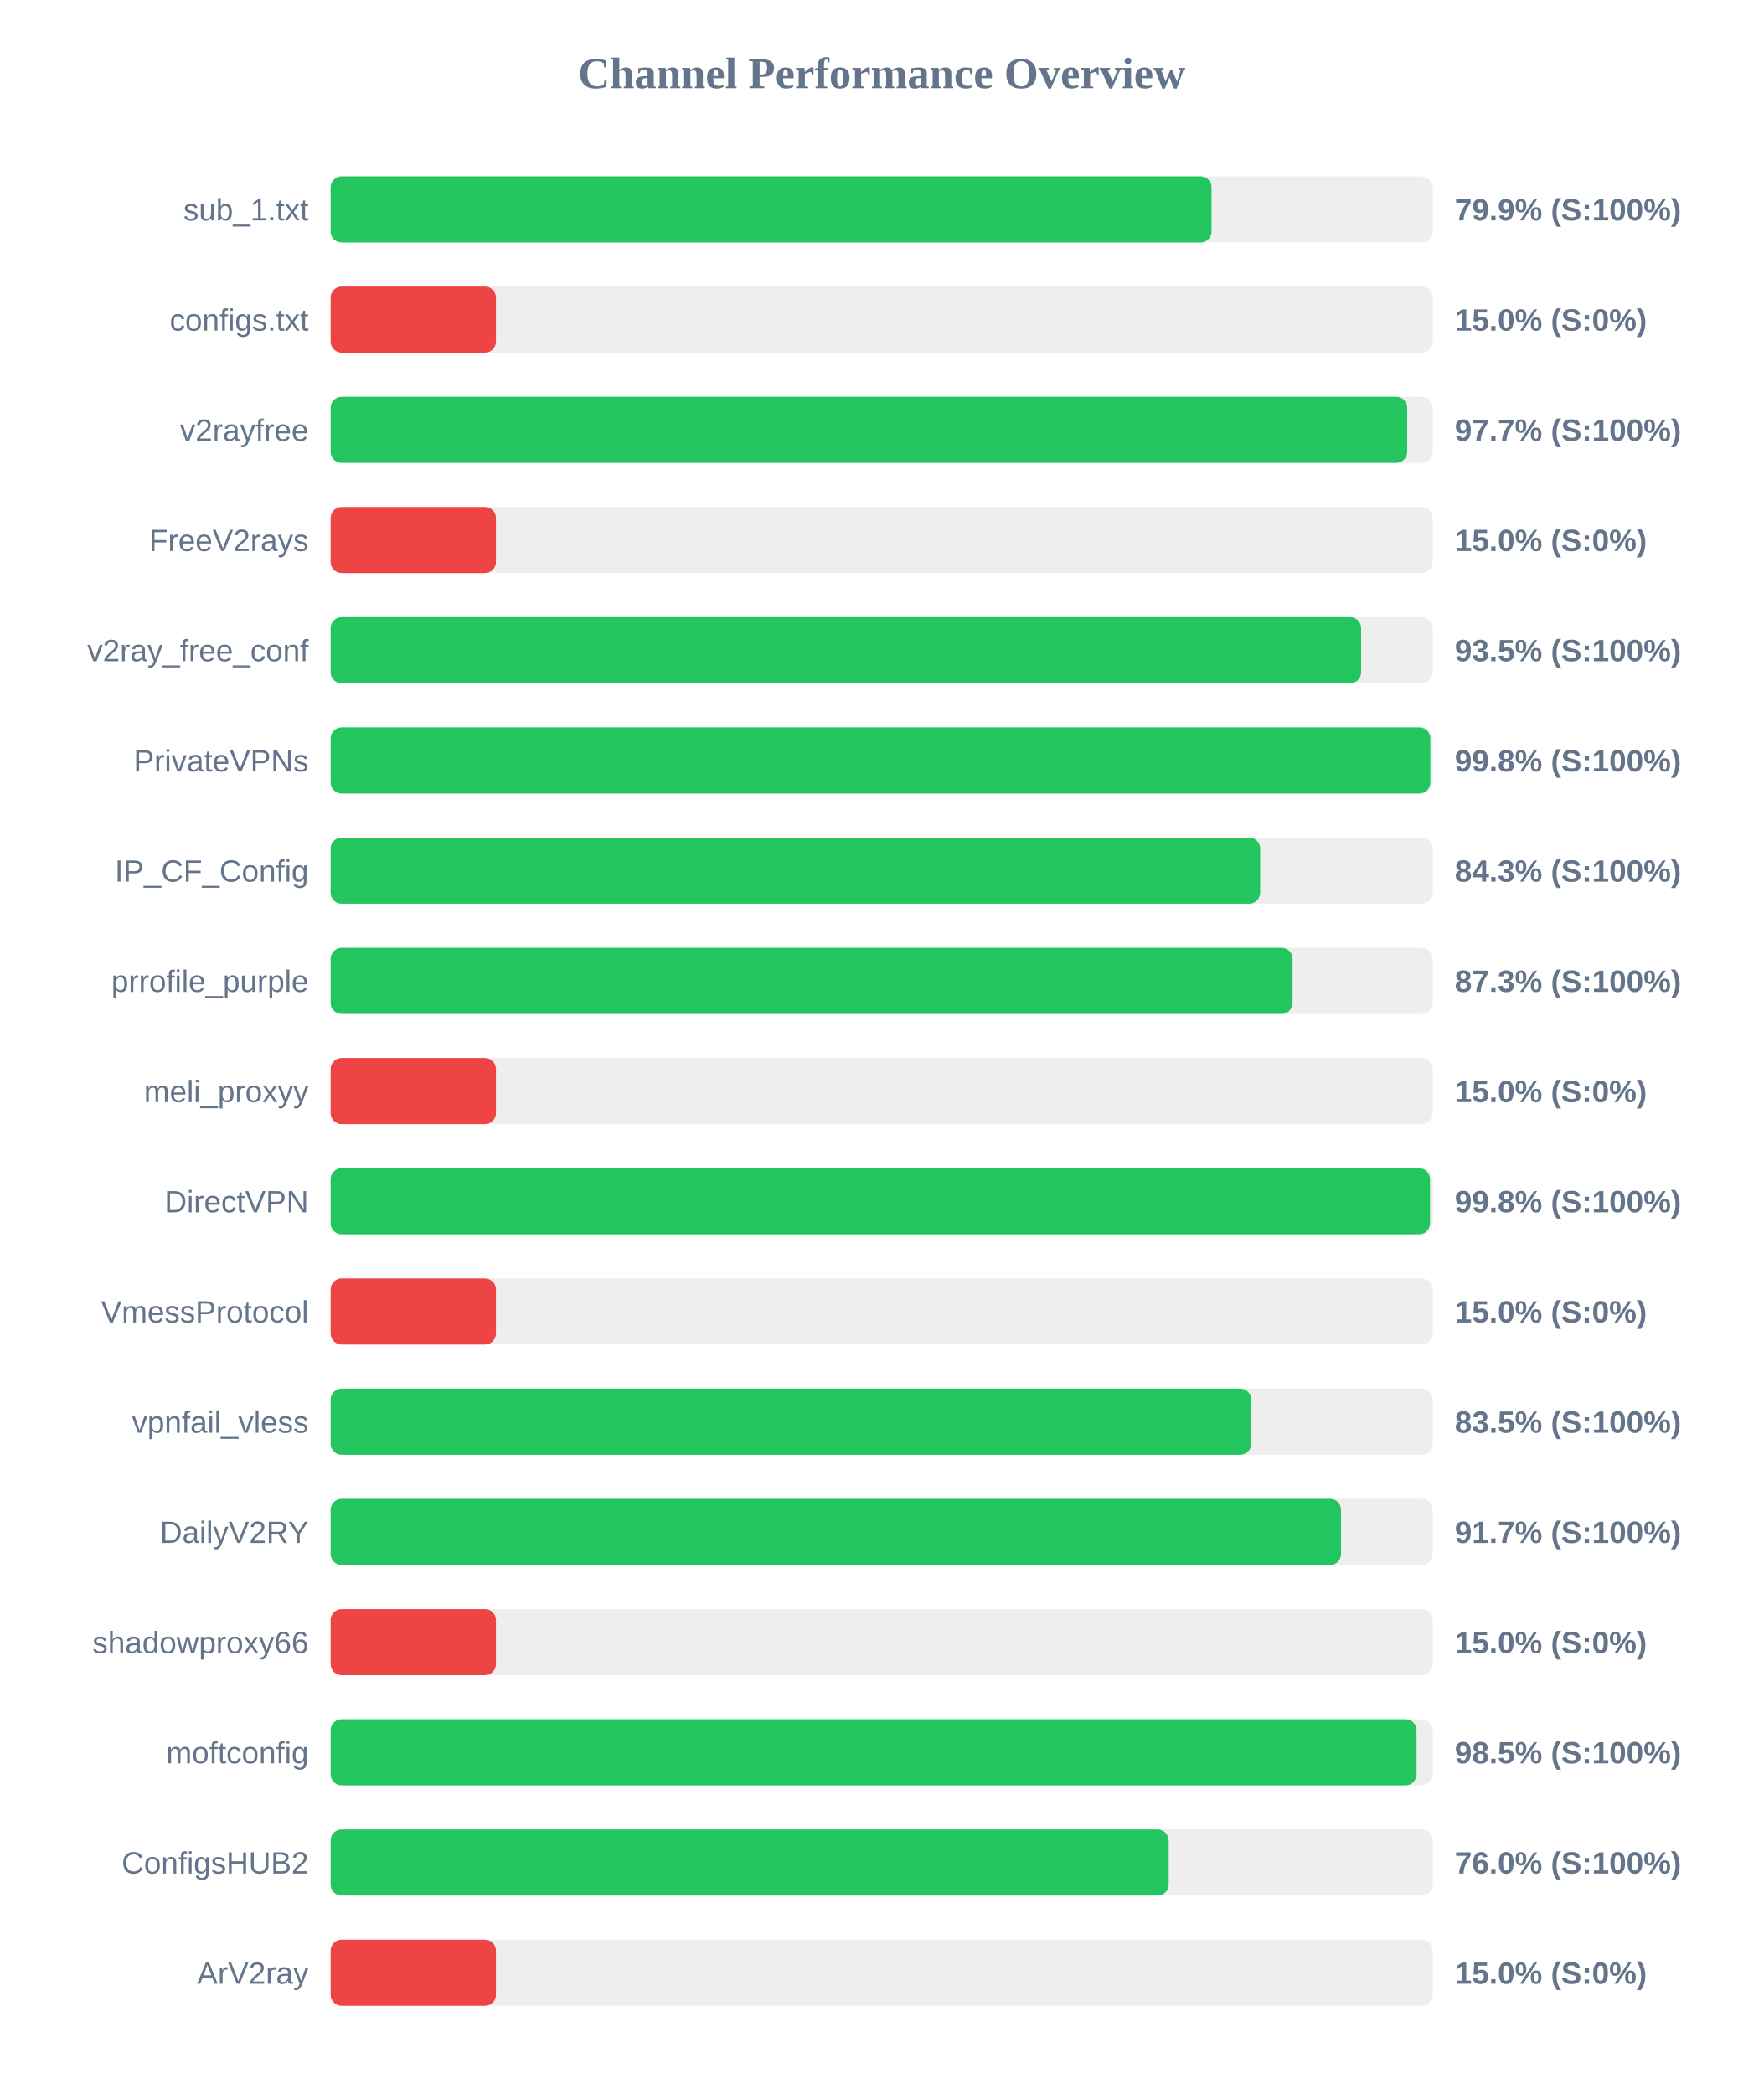
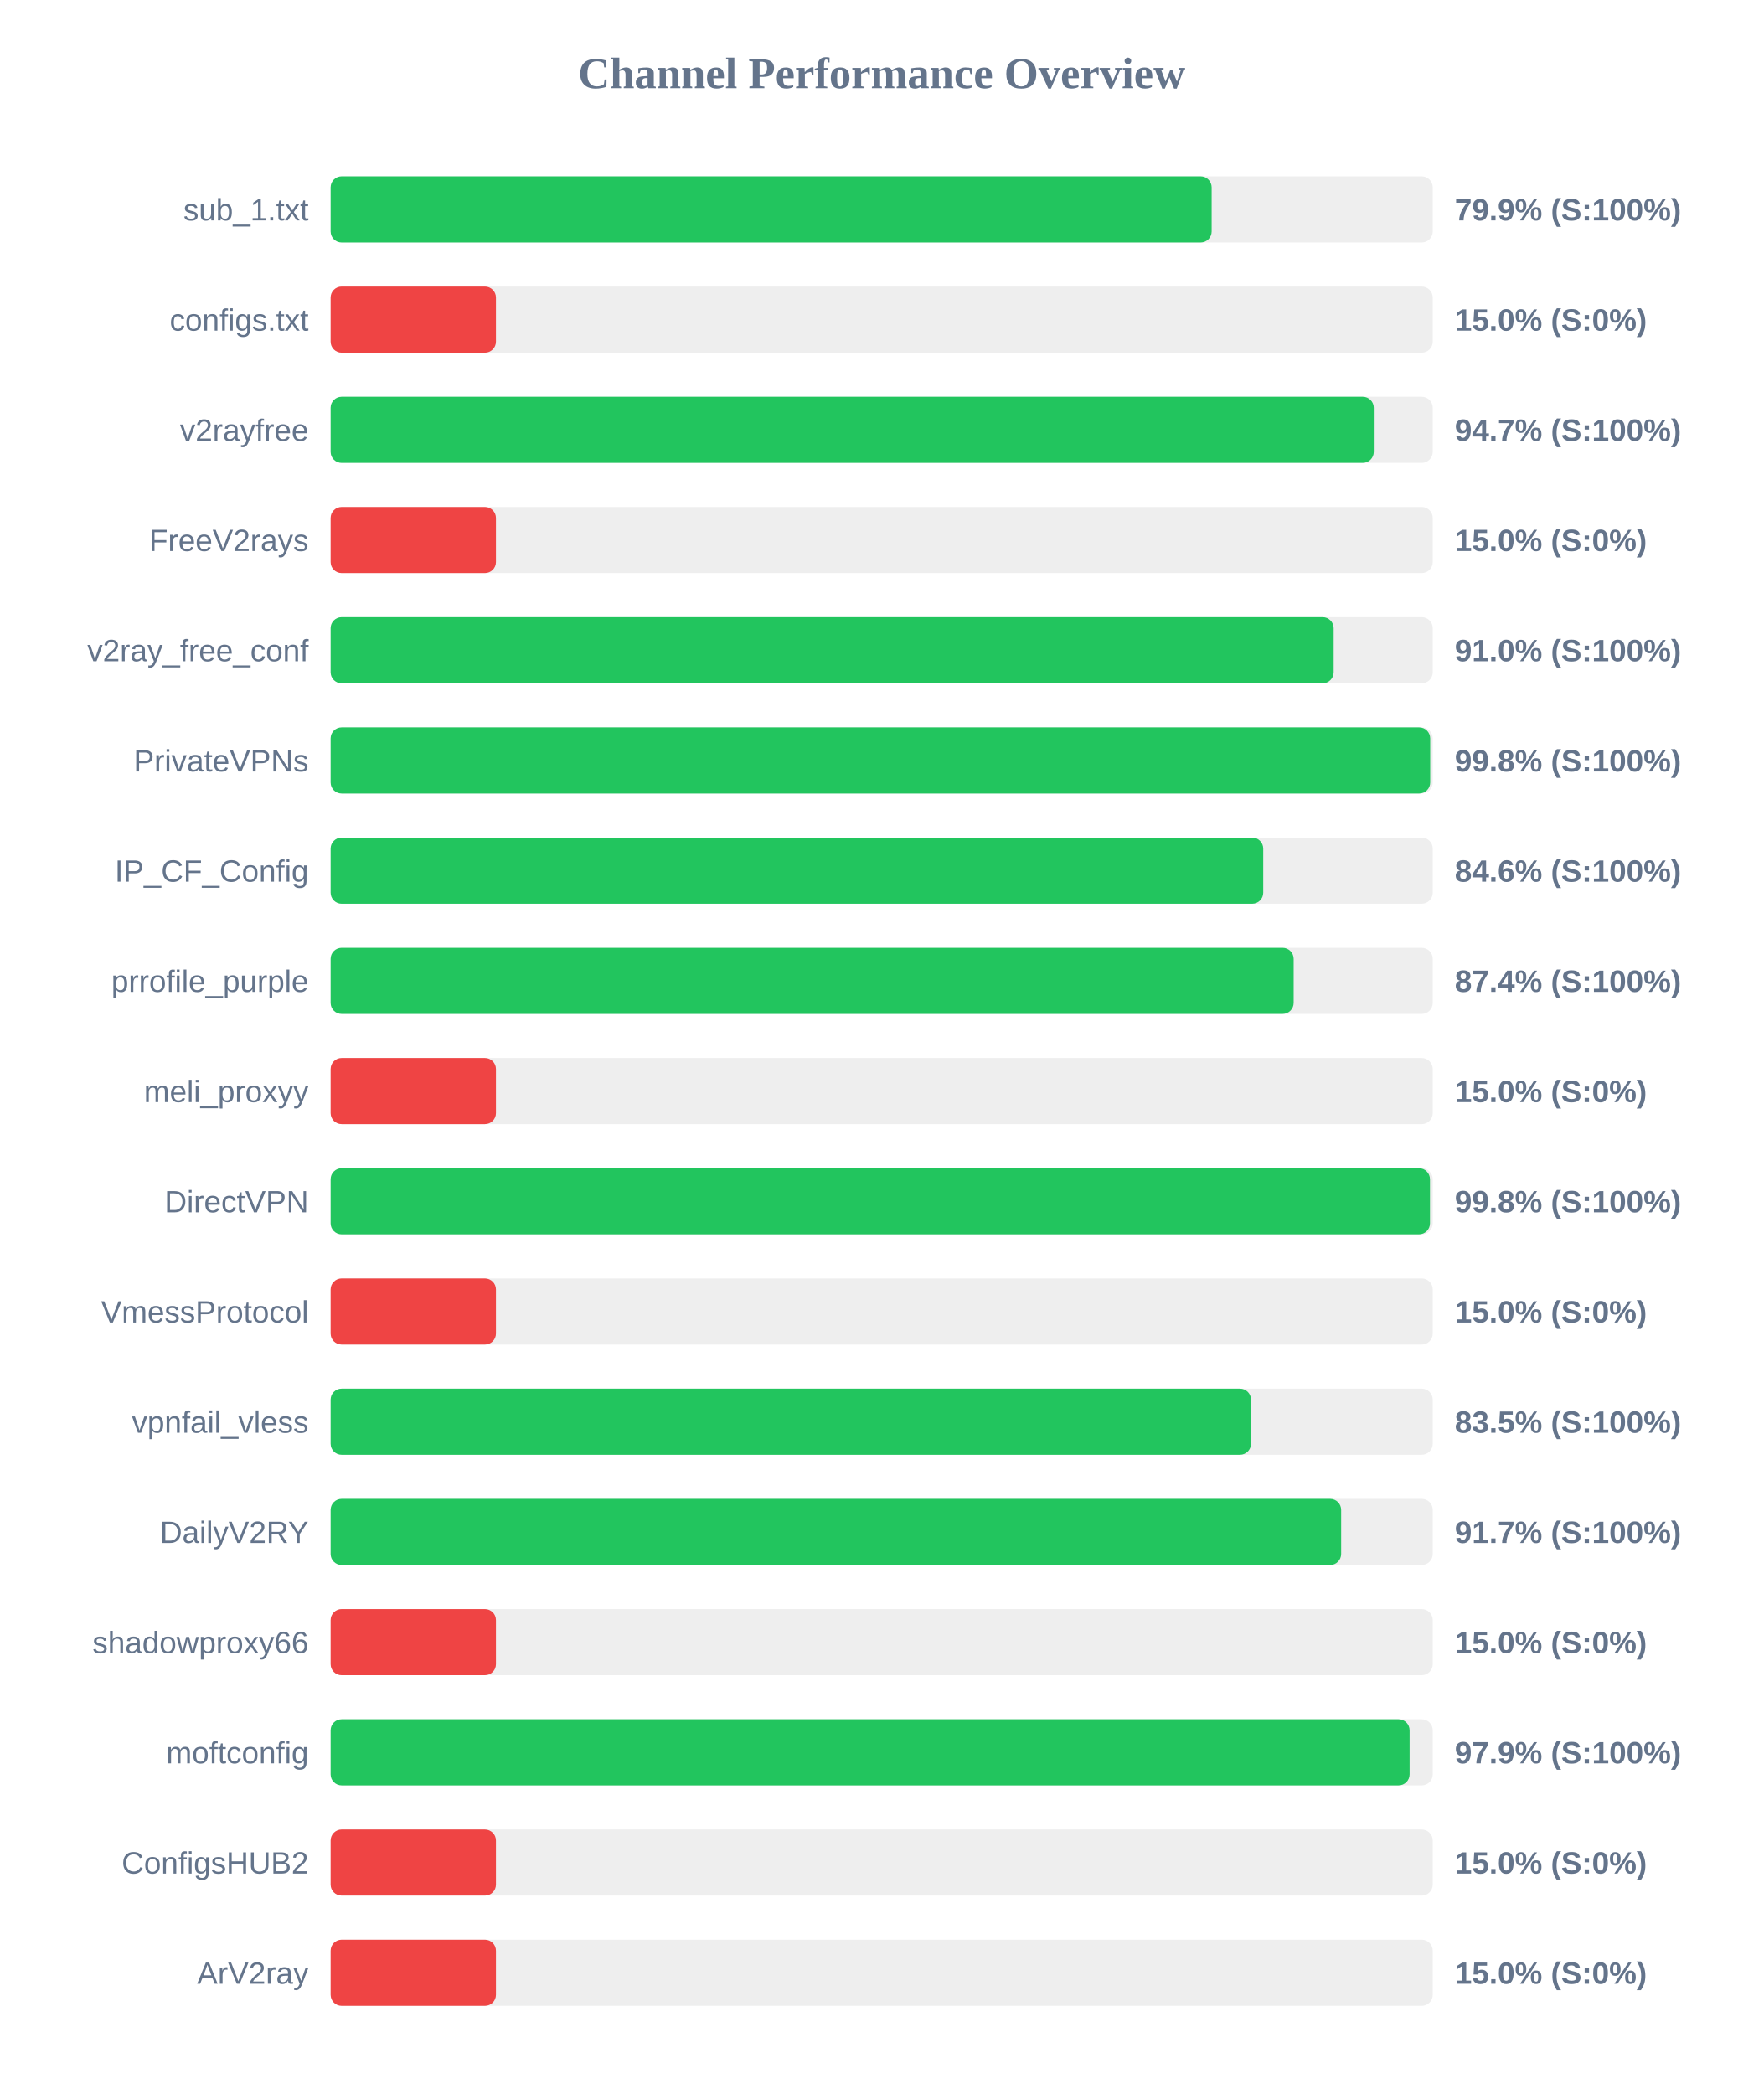
<svg xmlns="http://www.w3.org/2000/svg" width="800" height="950" version="1.1">
  <style>
        .row { font: 14px Arial; fill: #64748b; }
        .score { font: bold 14px Arial; fill: #64748b; }
    </style>
  <text x="400" y="40" text-anchor="middle" font-size="20px" font-weight="bold" fill="#64748b">Channel Performance Overview</text>
  <rect x="150" y="80" width="500" height="30" fill="#eee" rx="5" />
-   <rect x="150" y="80" width="399.65" height="30" fill="#22c55e" rx="5" />
+   <rect x="150" y="80" width="399.7" height="30" fill="#22c55e" rx="5" />
  <text x="140" y="100" text-anchor="end" class="row">sub_1.txt</text>
  <text x="660" y="100" text-anchor="start" class="score">79.9% (S:100%)</text>
  <rect x="150" y="130" width="500" height="30" fill="#eee" rx="5" />
  <rect x="150" y="130" width="75.0" height="30" fill="#ef4444" rx="5" />
  <text x="140" y="150" text-anchor="end" class="row">configs.txt</text>
  <text x="660" y="150" text-anchor="start" class="score">15.0% (S:0%)</text>
  <rect x="150" y="180" width="500" height="30" fill="#eee" rx="5" />
-   <rect x="150" y="180" width="488.4" height="30" fill="#22c55e" rx="5" />
+   <rect x="150" y="180" width="473.25" height="30" fill="#22c55e" rx="5" />
  <text x="140" y="200" text-anchor="end" class="row">v2rayfree</text>
-   <text x="660" y="200" text-anchor="start" class="score">97.7% (S:100%)</text>
+   <text x="660" y="200" text-anchor="start" class="score">94.7% (S:100%)</text>
  <rect x="150" y="230" width="500" height="30" fill="#eee" rx="5" />
  <rect x="150" y="230" width="75.0" height="30" fill="#ef4444" rx="5" />
  <text x="140" y="250" text-anchor="end" class="row">FreeV2rays</text>
  <text x="660" y="250" text-anchor="start" class="score">15.0% (S:0%)</text>
  <rect x="150" y="280" width="500" height="30" fill="#eee" rx="5" />
-   <rect x="150" y="280" width="467.5" height="30" fill="#22c55e" rx="5" />
+   <rect x="150" y="280" width="455.05" height="30" fill="#22c55e" rx="5" />
  <text x="140" y="300" text-anchor="end" class="row">v2ray_free_conf</text>
-   <text x="660" y="300" text-anchor="start" class="score">93.5% (S:100%)</text>
+   <text x="660" y="300" text-anchor="start" class="score">91.0% (S:100%)</text>
  <rect x="150" y="330" width="500" height="30" fill="#eee" rx="5" />
-   <rect x="150" y="330" width="498.9" height="30" fill="#22c55e" rx="5" />
+   <rect x="150" y="330" width="498.85" height="30" fill="#22c55e" rx="5" />
  <text x="140" y="350" text-anchor="end" class="row">PrivateVPNs</text>
  <text x="660" y="350" text-anchor="start" class="score">99.8% (S:100%)</text>
  <rect x="150" y="380" width="500" height="30" fill="#eee" rx="5" />
-   <rect x="150" y="380" width="421.7" height="30" fill="#22c55e" rx="5" />
+   <rect x="150" y="380" width="423.1" height="30" fill="#22c55e" rx="5" />
  <text x="140" y="400" text-anchor="end" class="row">IP_CF_Config</text>
-   <text x="660" y="400" text-anchor="start" class="score">84.3% (S:100%)</text>
+   <text x="660" y="400" text-anchor="start" class="score">84.6% (S:100%)</text>
  <rect x="150" y="430" width="500" height="30" fill="#eee" rx="5" />
-   <rect x="150" y="430" width="436.4" height="30" fill="#22c55e" rx="5" />
+   <rect x="150" y="430" width="436.9" height="30" fill="#22c55e" rx="5" />
  <text x="140" y="450" text-anchor="end" class="row">prrofile_purple</text>
-   <text x="660" y="450" text-anchor="start" class="score">87.3% (S:100%)</text>
+   <text x="660" y="450" text-anchor="start" class="score">87.4% (S:100%)</text>
  <rect x="150" y="480" width="500" height="30" fill="#eee" rx="5" />
  <rect x="150" y="480" width="75.0" height="30" fill="#ef4444" rx="5" />
  <text x="140" y="500" text-anchor="end" class="row">meli_proxyy</text>
  <text x="660" y="500" text-anchor="start" class="score">15.0% (S:0%)</text>
  <rect x="150" y="530" width="500" height="30" fill="#eee" rx="5" />
  <rect x="150" y="530" width="498.75" height="30" fill="#22c55e" rx="5" />
  <text x="140" y="550" text-anchor="end" class="row">DirectVPN</text>
  <text x="660" y="550" text-anchor="start" class="score">99.8% (S:100%)</text>
  <rect x="150" y="580" width="500" height="30" fill="#eee" rx="5" />
  <rect x="150" y="580" width="75.0" height="30" fill="#ef4444" rx="5" />
  <text x="140" y="600" text-anchor="end" class="row">VmessProtocol</text>
  <text x="660" y="600" text-anchor="start" class="score">15.0% (S:0%)</text>
  <rect x="150" y="630" width="500" height="30" fill="#eee" rx="5" />
-   <rect x="150" y="630" width="417.65" height="30" fill="#22c55e" rx="5" />
+   <rect x="150" y="630" width="417.55" height="30" fill="#22c55e" rx="5" />
  <text x="140" y="650" text-anchor="end" class="row">vpnfail_vless</text>
  <text x="660" y="650" text-anchor="start" class="score">83.5% (S:100%)</text>
  <rect x="150" y="680" width="500" height="30" fill="#eee" rx="5" />
-   <rect x="150" y="680" width="458.4" height="30" fill="#22c55e" rx="5" />
+   <rect x="150" y="680" width="458.45" height="30" fill="#22c55e" rx="5" />
  <text x="140" y="700" text-anchor="end" class="row">DailyV2RY</text>
  <text x="660" y="700" text-anchor="start" class="score">91.7% (S:100%)</text>
  <rect x="150" y="730" width="500" height="30" fill="#eee" rx="5" />
  <rect x="150" y="730" width="75.0" height="30" fill="#ef4444" rx="5" />
  <text x="140" y="750" text-anchor="end" class="row">shadowproxy66</text>
  <text x="660" y="750" text-anchor="start" class="score">15.0% (S:0%)</text>
  <rect x="150" y="780" width="500" height="30" fill="#eee" rx="5" />
-   <rect x="150" y="780" width="492.65" height="30" fill="#22c55e" rx="5" />
+   <rect x="150" y="780" width="489.5" height="30" fill="#22c55e" rx="5" />
  <text x="140" y="800" text-anchor="end" class="row">moftconfig</text>
-   <text x="660" y="800" text-anchor="start" class="score">98.5% (S:100%)</text>
+   <text x="660" y="800" text-anchor="start" class="score">97.9% (S:100%)</text>
  <rect x="150" y="830" width="500" height="30" fill="#eee" rx="5" />
-   <rect x="150" y="830" width="380.2" height="30" fill="#22c55e" rx="5" />
+   <rect x="150" y="830" width="75.0" height="30" fill="#ef4444" rx="5" />
  <text x="140" y="850" text-anchor="end" class="row">ConfigsHUB2</text>
-   <text x="660" y="850" text-anchor="start" class="score">76.0% (S:100%)</text>
+   <text x="660" y="850" text-anchor="start" class="score">15.0% (S:0%)</text>
  <rect x="150" y="880" width="500" height="30" fill="#eee" rx="5" />
  <rect x="150" y="880" width="75.0" height="30" fill="#ef4444" rx="5" />
  <text x="140" y="900" text-anchor="end" class="row">ArV2ray</text>
  <text x="660" y="900" text-anchor="start" class="score">15.0% (S:0%)</text>
</svg>
